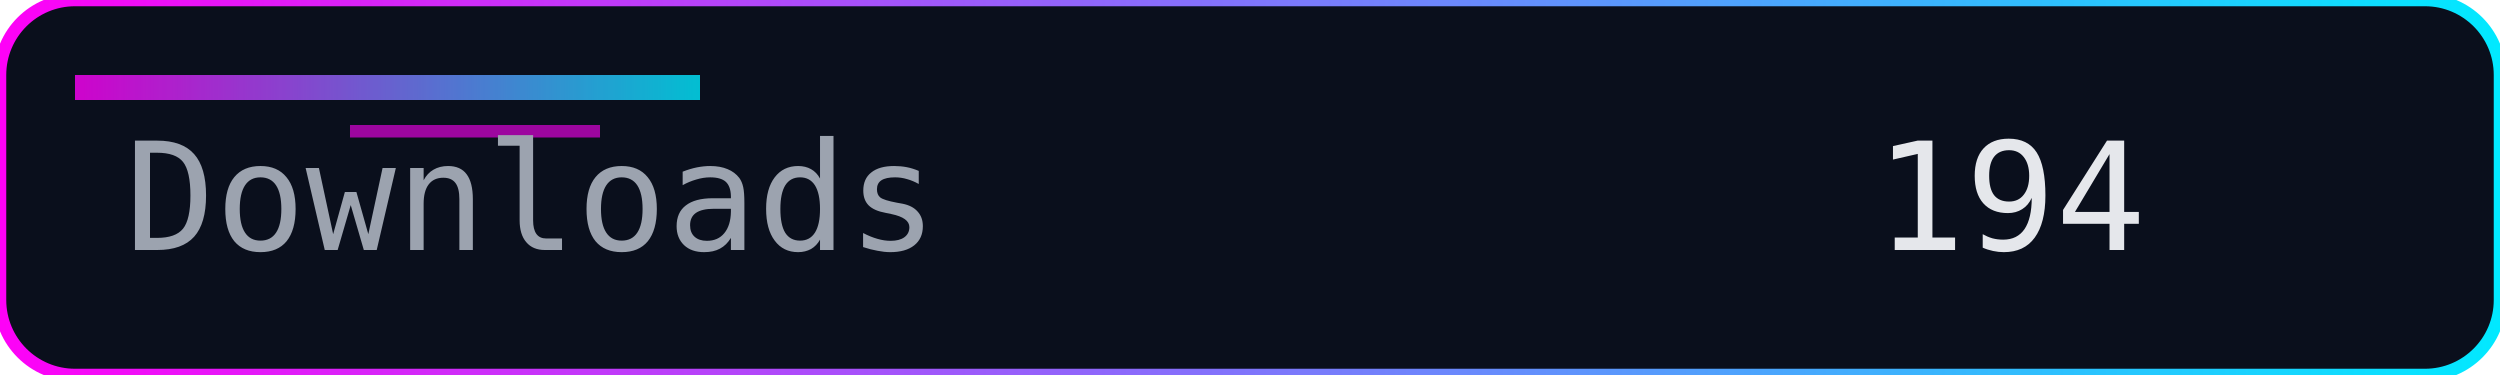
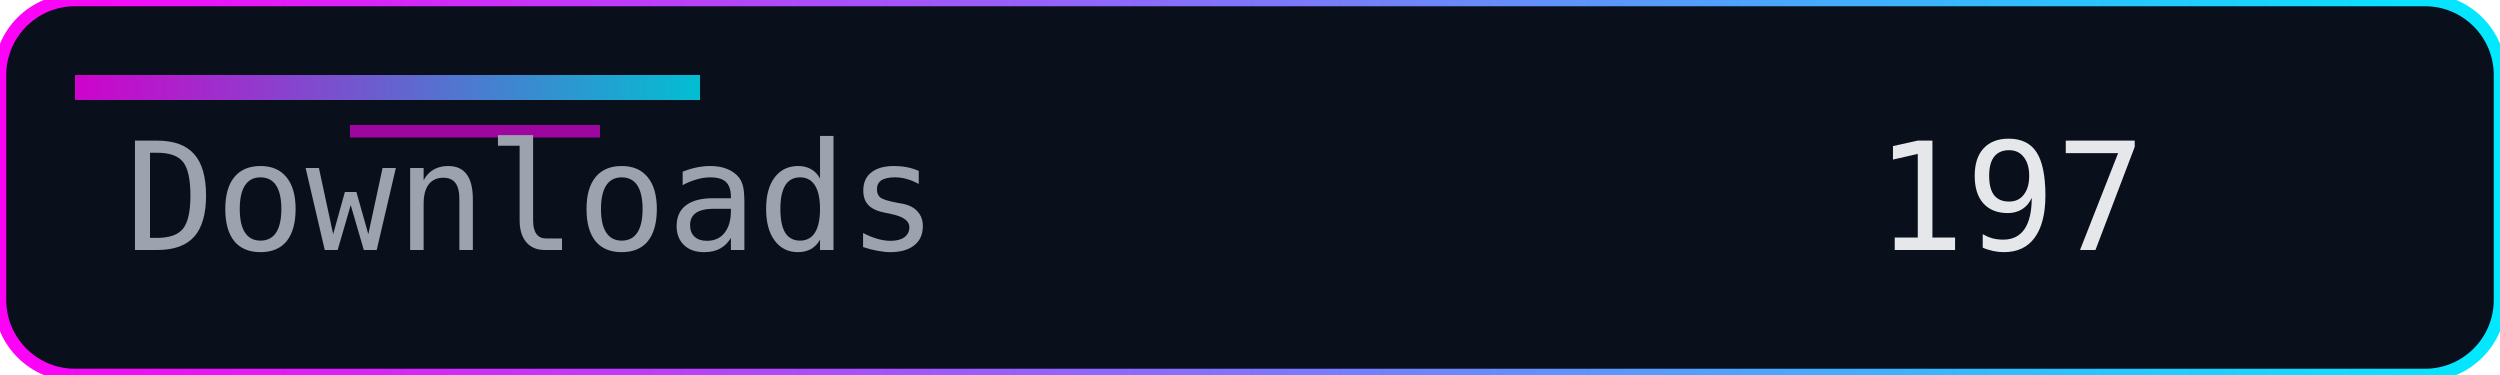
<svg xmlns="http://www.w3.org/2000/svg" width="200" height="30" role="img" aria-label="Downloads">
  <defs>
    <linearGradient id="accent" x1="0" y1="0" x2="1" y2="0">
      <stop offset="0%" stop-color="#ff00f7" />
      <stop offset="100%" stop-color="#00eaff" />
    </linearGradient>
  </defs>
  <rect width="200" height="30" rx="6" fill="#0a0f1c" />
  <rect width="200" height="30" rx="6" fill="none" stroke="url(#accent)" stroke-width="1" />
  <rect x="6" y="6" width="50" height="2" fill="url(#accent)" opacity="0.8" />
  <rect x="28" y="10" width="20" height="1" fill="#ff00f7" opacity="0.6" />
  <g font-family="Consolas, Menlo, monospace" font-size="12">
    <text x="10" y="20" fill="#9ca3af">Downloads</text>
-     <text x="150" y="20" fill="#e5e7eb">194</text>
+     <text x="150" y="20" fill="#e5e7eb">197</text>
  </g>
</svg>
